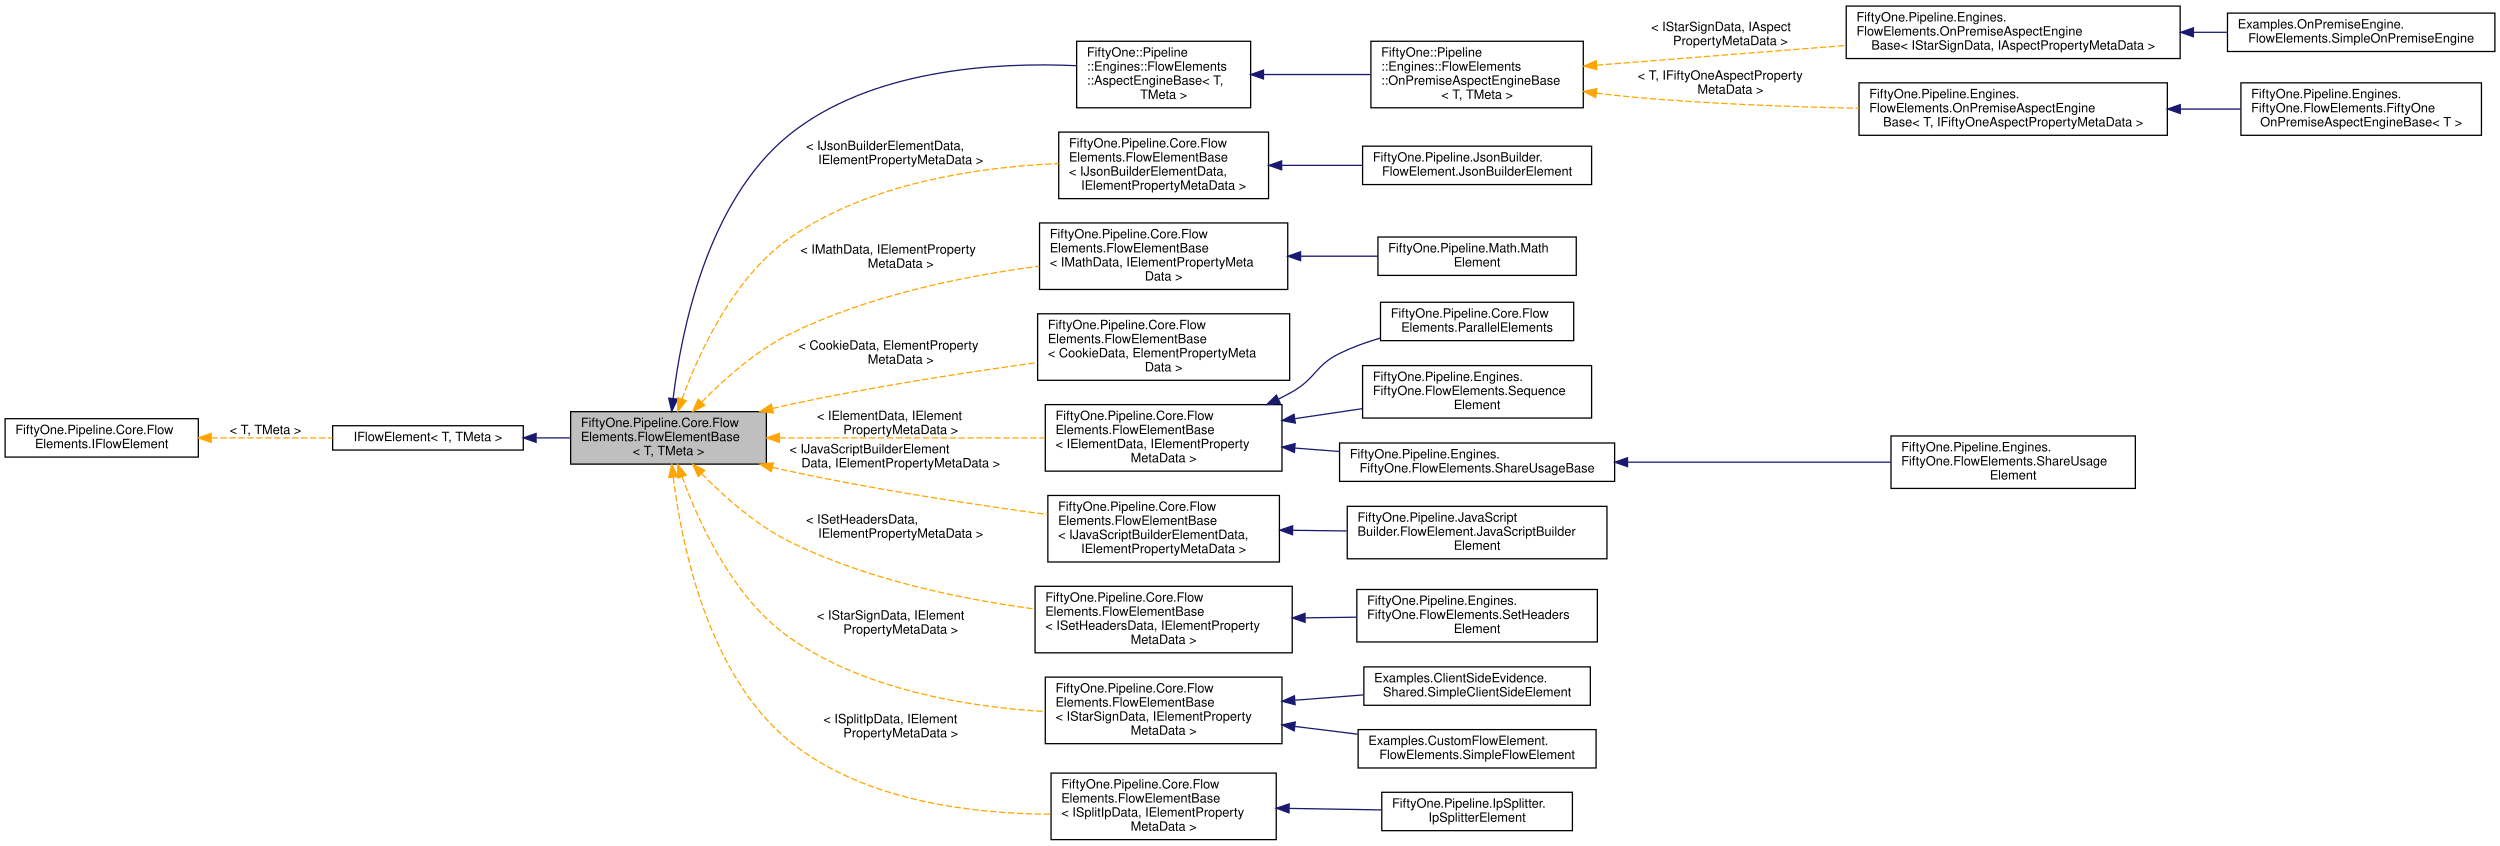
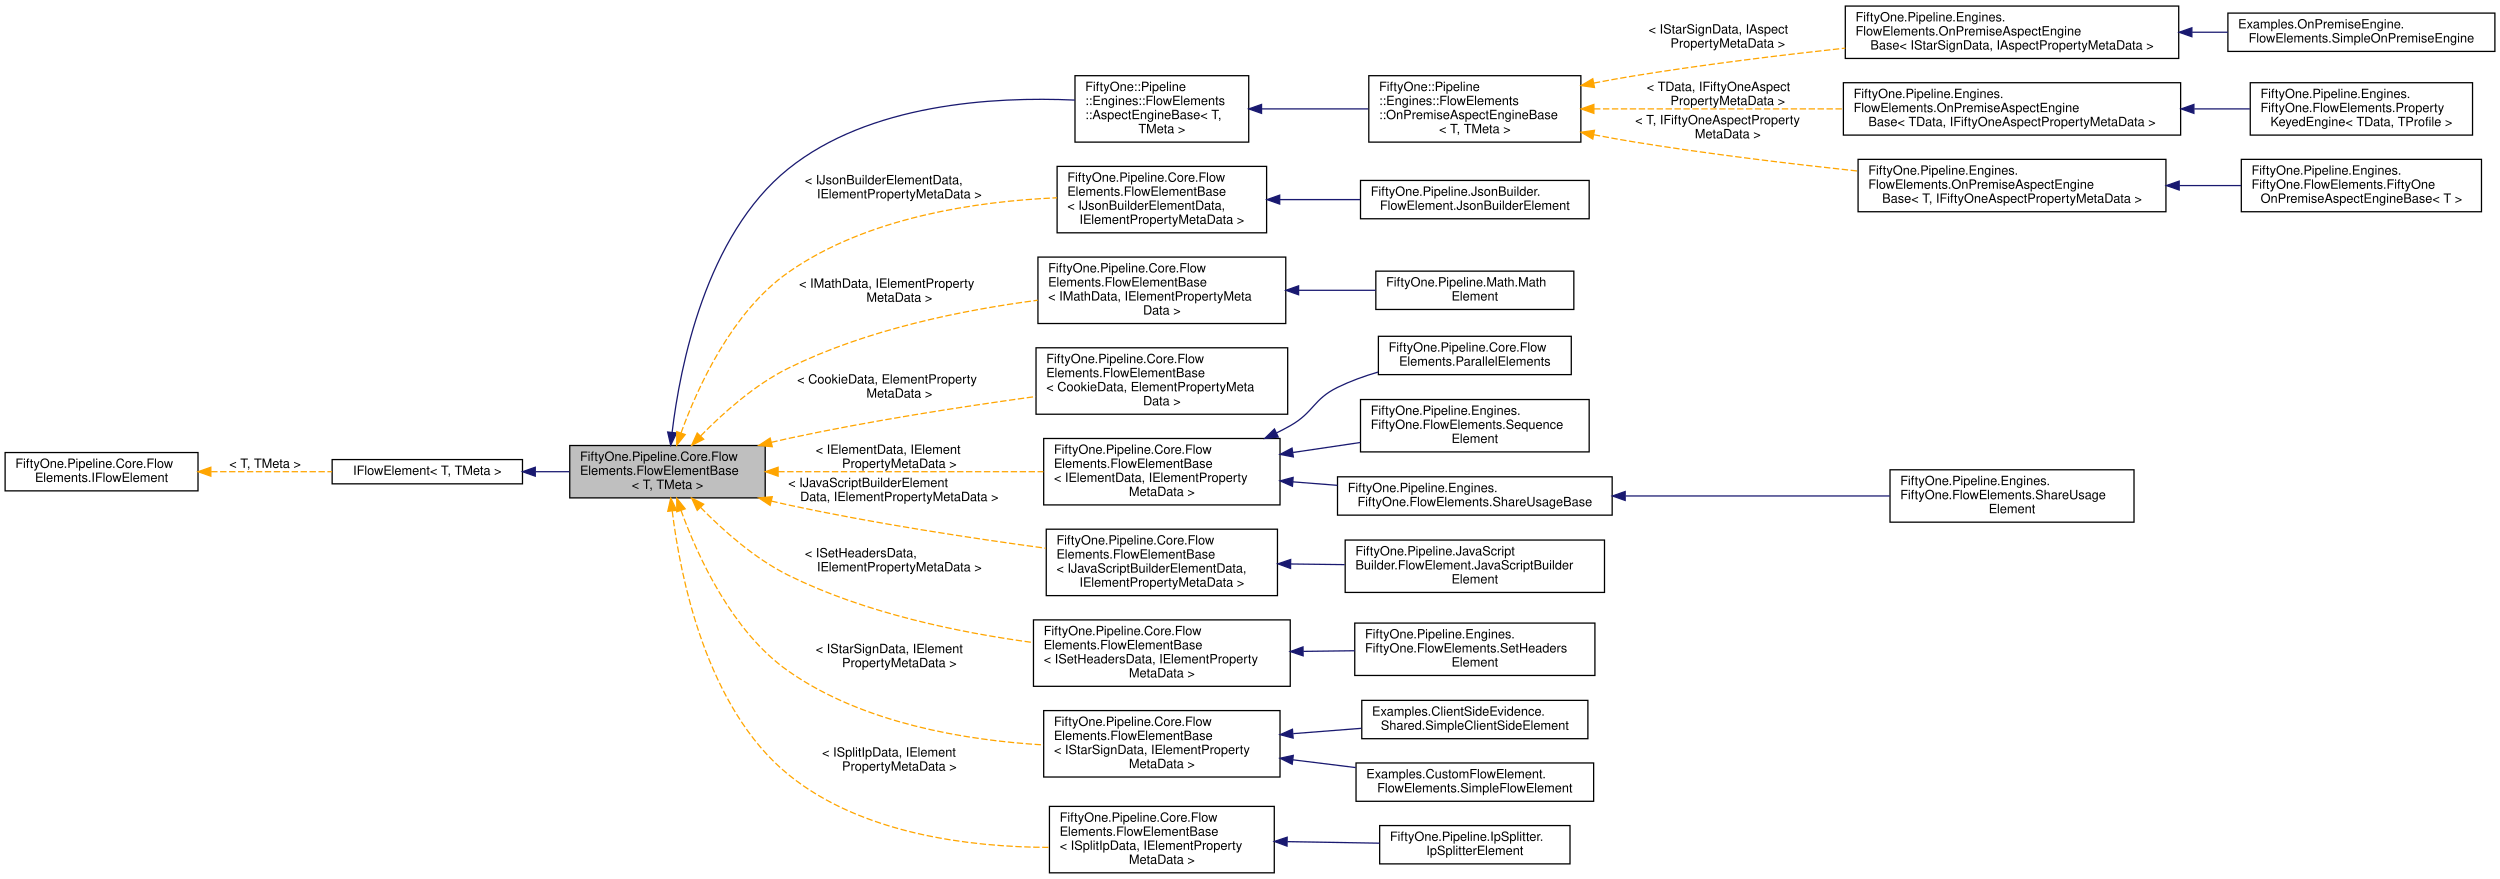
- <svg xmlns="http://www.w3.org/2000/svg" xmlns:xlink="http://www.w3.org/1999/xlink" width="1954pt" height="661pt" viewBox="0.00 0.00 1954.00 660.50">
-   <g id="graph0" class="graph" transform="scale(1 1) rotate(0) translate(4 656.5)">
+ <svg xmlns="http://www.w3.org/2000/svg" xmlns:xlink="http://www.w3.org/1999/xlink" width="1957pt" height="688pt" viewBox="0.00 0.00 1957.00 687.50">
+   <g id="graph0" class="graph" transform="scale(1 1) rotate(0) translate(4 683.5)">
    <g id="node1" class="node">
      <g id="a_node1">
        <a xlink:title="Abstract base class for Flow Elements.">
          <polygon fill="#bfbfbf" stroke="black" points="442,-294 442,-335 595,-335 595,-294 442,-294" />
          <text text-anchor="start" x="450" y="-323" font-family="Helvetica,sans-Serif" font-size="10.00">FiftyOne.Pipeline.Core.Flow</text>
          <text text-anchor="start" x="450" y="-312" font-family="Helvetica,sans-Serif" font-size="10.00">Elements.FlowElementBase</text>
          <text text-anchor="middle" x="518.5" y="-301" font-family="Helvetica,sans-Serif" font-size="10.00">&lt; T, TMeta &gt;</text>
        </a>
      </g>
    </g>
    <g id="node4" class="node">
      <g id="a_node4">
        <a xlink:href="class_fifty_one_1_1_pipeline_1_1_engines_1_1_flow_elements_1_1_aspect_engine_base.html" target="_top" xlink:title="Base class for 51Degrees aspect engines.">
          <polygon fill="none" stroke="black" points="837.5,-572.5 837.5,-624.5 973.5,-624.5 973.5,-572.5 837.5,-572.5" />
          <text text-anchor="start" x="845.5" y="-612.5" font-family="Helvetica,sans-Serif" font-size="10.00">FiftyOne::Pipeline</text>
          <text text-anchor="start" x="845.5" y="-601.5" font-family="Helvetica,sans-Serif" font-size="10.00">::Engines::FlowElements</text>
          <text text-anchor="start" x="845.5" y="-590.5" font-family="Helvetica,sans-Serif" font-size="10.00">::AspectEngineBase&lt; T,</text>
          <text text-anchor="middle" x="905.5" y="-579.5" font-family="Helvetica,sans-Serif" font-size="10.00"> TMeta &gt;</text>
        </a>
      </g>
    </g>
    <g id="edge3" class="edge">
      <path fill="none" stroke="midnightblue" d="M522.15,-345.42C528.33,-396.89 548.49,-499.6 613,-551.5 676.31,-602.43 772.96,-608.31 837.41,-605.4" />
      <polygon fill="midnightblue" stroke="midnightblue" points="525.61,-344.81 521.03,-335.25 518.65,-345.57 525.61,-344.81" />
    </g>
-     <g id="node10" class="node">
-       <g id="a_node10">
+     <g id="node12" class="node">
+       <g id="a_node12">
        <a xlink:href="class_fifty_one_1_1_pipeline_1_1_core_1_1_flow_elements_1_1_flow_element_base.html" target="_top" xlink:title=" ">
          <polygon fill="none" stroke="black" points="823.5,-501.5 823.5,-553.5 987.5,-553.5 987.5,-501.5 823.5,-501.5" />
          <text text-anchor="start" x="831.5" y="-541.5" font-family="Helvetica,sans-Serif" font-size="10.00">FiftyOne.Pipeline.Core.Flow</text>
          <text text-anchor="start" x="831.5" y="-530.5" font-family="Helvetica,sans-Serif" font-size="10.00">Elements.FlowElementBase</text>
          <text text-anchor="start" x="831.5" y="-519.5" font-family="Helvetica,sans-Serif" font-size="10.00">&lt; IJsonBuilderElementData,</text>
          <text text-anchor="middle" x="905.5" y="-508.5" font-family="Helvetica,sans-Serif" font-size="10.00"> IElementPropertyMetaData &gt;</text>
        </a>
      </g>
    </g>
-     <g id="edge9" class="edge">
+     <g id="edge11" class="edge">
      <path fill="none" stroke="orange" stroke-dasharray="5,2" d="M529.08,-344.75C542.1,-380.66 568.94,-439.58 613,-470.5 674.62,-513.75 760.77,-526.21 823.42,-528.93" />
      <polygon fill="orange" stroke="orange" points="532.37,-343.56 525.77,-335.27 525.77,-345.86 532.37,-343.56" />
      <text text-anchor="start" x="626" y="-539.5" font-family="Helvetica,sans-Serif" font-size="10.00"> &lt; IJsonBuilderElementData,</text>
      <text text-anchor="middle" x="700" y="-528.5" font-family="Helvetica,sans-Serif" font-size="10.00"> IElementPropertyMetaData &gt;</text>
    </g>
-     <g id="node12" class="node">
-       <g id="a_node12">
+     <g id="node14" class="node">
+       <g id="a_node14">
        <a xlink:href="class_fifty_one_1_1_pipeline_1_1_core_1_1_flow_elements_1_1_flow_element_base.html" target="_top" xlink:title=" ">
          <polygon fill="none" stroke="black" points="808.5,-430.5 808.5,-482.5 1002.5,-482.5 1002.5,-430.5 808.5,-430.5" />
          <text text-anchor="start" x="816.5" y="-470.5" font-family="Helvetica,sans-Serif" font-size="10.00">FiftyOne.Pipeline.Core.Flow</text>
          <text text-anchor="start" x="816.5" y="-459.5" font-family="Helvetica,sans-Serif" font-size="10.00">Elements.FlowElementBase</text>
          <text text-anchor="start" x="816.5" y="-448.5" font-family="Helvetica,sans-Serif" font-size="10.00">&lt; IMathData, IElementPropertyMeta</text>
          <text text-anchor="middle" x="905.5" y="-437.5" font-family="Helvetica,sans-Serif" font-size="10.00">Data &gt;</text>
        </a>
      </g>
    </g>
-     <g id="edge11" class="edge">
+     <g id="edge13" class="edge">
      <path fill="none" stroke="orange" stroke-dasharray="5,2" d="M544.43,-342.46C561.89,-360.32 586.73,-382.48 613,-395.5 674.04,-425.75 749.46,-441.02 808.29,-448.72" />
      <polygon fill="orange" stroke="orange" points="546.85,-339.93 537.41,-335.11 541.79,-344.76 546.85,-339.93" />
      <text text-anchor="start" x="621.5" y="-458.5" font-family="Helvetica,sans-Serif" font-size="10.00"> &lt; IMathData, IElementProperty</text>
      <text text-anchor="middle" x="700" y="-447.5" font-family="Helvetica,sans-Serif" font-size="10.00">MetaData &gt;</text>
    </g>
-     <g id="node14" class="node">
-       <g id="a_node14">
+     <g id="node16" class="node">
+       <g id="a_node16">
        <a xlink:href="class_fifty_one_1_1_pipeline_1_1_core_1_1_flow_elements_1_1_flow_element_base.html" target="_top" xlink:title=" ">
          <polygon fill="none" stroke="black" points="807,-359.5 807,-411.5 1004,-411.5 1004,-359.5 807,-359.5" />
          <text text-anchor="start" x="815" y="-399.5" font-family="Helvetica,sans-Serif" font-size="10.00">FiftyOne.Pipeline.Core.Flow</text>
          <text text-anchor="start" x="815" y="-388.5" font-family="Helvetica,sans-Serif" font-size="10.00">Elements.FlowElementBase</text>
          <text text-anchor="start" x="815" y="-377.5" font-family="Helvetica,sans-Serif" font-size="10.00">&lt; CookieData, ElementPropertyMeta</text>
          <text text-anchor="middle" x="905.5" y="-366.5" font-family="Helvetica,sans-Serif" font-size="10.00">Data &gt;</text>
        </a>
      </g>
    </g>
-     <g id="edge13" class="edge">
+     <g id="edge15" class="edge">
      <path fill="none" stroke="orange" stroke-dasharray="5,2" d="M599.78,-337.48C604.24,-338.55 608.67,-339.57 613,-340.5 677.08,-354.3 749.95,-365.55 806.81,-373.35" />
      <polygon fill="orange" stroke="orange" points="600.54,-334.06 589.99,-335.05 598.85,-340.86 600.54,-334.06" />
      <text text-anchor="start" x="620" y="-383.5" font-family="Helvetica,sans-Serif" font-size="10.00"> &lt; CookieData, ElementProperty</text>
      <text text-anchor="middle" x="700" y="-372.5" font-family="Helvetica,sans-Serif" font-size="10.00">MetaData &gt;</text>
    </g>
-     <g id="node15" class="node">
-       <g id="a_node15">
+     <g id="node17" class="node">
+       <g id="a_node17">
        <a xlink:href="class_fifty_one_1_1_pipeline_1_1_core_1_1_flow_elements_1_1_flow_element_base.html" target="_top" xlink:title=" ">
          <polygon fill="none" stroke="black" points="813,-288.5 813,-340.5 998,-340.5 998,-288.5 813,-288.5" />
          <text text-anchor="start" x="821" y="-328.5" font-family="Helvetica,sans-Serif" font-size="10.00">FiftyOne.Pipeline.Core.Flow</text>
          <text text-anchor="start" x="821" y="-317.5" font-family="Helvetica,sans-Serif" font-size="10.00">Elements.FlowElementBase</text>
          <text text-anchor="start" x="821" y="-306.5" font-family="Helvetica,sans-Serif" font-size="10.00">&lt; IElementData, IElementProperty</text>
          <text text-anchor="middle" x="905.5" y="-295.5" font-family="Helvetica,sans-Serif" font-size="10.00">MetaData &gt;</text>
        </a>
      </g>
    </g>
-     <g id="edge14" class="edge">
+     <g id="edge16" class="edge">
      <path fill="none" stroke="orange" stroke-dasharray="5,2" d="M605.19,-314.5C666.82,-314.5 749.82,-314.5 812.78,-314.5" />
      <polygon fill="orange" stroke="orange" points="605.1,-311 595.1,-314.5 605.1,-318 605.1,-311" />
      <text text-anchor="start" x="634.5" y="-328.5" font-family="Helvetica,sans-Serif" font-size="10.00"> &lt; IElementData, IElement</text>
      <text text-anchor="middle" x="700" y="-317.5" font-family="Helvetica,sans-Serif" font-size="10.00">PropertyMetaData &gt;</text>
    </g>
-     <g id="node20" class="node">
-       <g id="a_node20">
+     <g id="node22" class="node">
+       <g id="a_node22">
        <a xlink:href="class_fifty_one_1_1_pipeline_1_1_core_1_1_flow_elements_1_1_flow_element_base.html" target="_top" xlink:title=" ">
          <polygon fill="none" stroke="black" points="815,-217.5 815,-269.5 996,-269.5 996,-217.5 815,-217.5" />
          <text text-anchor="start" x="823" y="-257.5" font-family="Helvetica,sans-Serif" font-size="10.00">FiftyOne.Pipeline.Core.Flow</text>
          <text text-anchor="start" x="823" y="-246.5" font-family="Helvetica,sans-Serif" font-size="10.00">Elements.FlowElementBase</text>
          <text text-anchor="start" x="823" y="-235.5" font-family="Helvetica,sans-Serif" font-size="10.00">&lt; IJavaScriptBuilderElementData,</text>
          <text text-anchor="middle" x="905.5" y="-224.5" font-family="Helvetica,sans-Serif" font-size="10.00"> IElementPropertyMetaData &gt;</text>
        </a>
      </g>
    </g>
-     <g id="edge19" class="edge">
+     <g id="edge21" class="edge">
      <path fill="none" stroke="orange" stroke-dasharray="5,2" d="M599.78,-291.52C604.24,-290.45 608.67,-289.43 613,-288.5 680.08,-274.05 756.8,-262.4 814.69,-254.57" />
      <polygon fill="orange" stroke="orange" points="598.85,-288.14 589.99,-293.95 600.54,-294.94 598.85,-288.14" />
      <text text-anchor="start" x="613" y="-302.5" font-family="Helvetica,sans-Serif" font-size="10.00"> &lt; IJavaScriptBuilderElement</text>
      <text text-anchor="middle" x="700" y="-291.5" font-family="Helvetica,sans-Serif" font-size="10.00">Data, IElementPropertyMetaData &gt;</text>
    </g>
-     <g id="node22" class="node">
-       <g id="a_node22">
+     <g id="node24" class="node">
+       <g id="a_node24">
        <a xlink:href="class_fifty_one_1_1_pipeline_1_1_core_1_1_flow_elements_1_1_flow_element_base.html" target="_top" xlink:title=" ">
          <polygon fill="none" stroke="black" points="805,-146.5 805,-198.5 1006,-198.5 1006,-146.5 805,-146.5" />
          <text text-anchor="start" x="813" y="-186.5" font-family="Helvetica,sans-Serif" font-size="10.00">FiftyOne.Pipeline.Core.Flow</text>
          <text text-anchor="start" x="813" y="-175.5" font-family="Helvetica,sans-Serif" font-size="10.00">Elements.FlowElementBase</text>
          <text text-anchor="start" x="813" y="-164.5" font-family="Helvetica,sans-Serif" font-size="10.00">&lt; ISetHeadersData, IElementProperty</text>
          <text text-anchor="middle" x="905.5" y="-153.5" font-family="Helvetica,sans-Serif" font-size="10.00">MetaData &gt;</text>
        </a>
      </g>
    </g>
-     <g id="edge21" class="edge">
+     <g id="edge23" class="edge">
      <path fill="none" stroke="orange" stroke-dasharray="5,2" d="M544.43,-286.54C561.89,-268.68 586.73,-246.52 613,-233.5 672.88,-203.83 746.6,-188.57 804.92,-180.73" />
      <polygon fill="orange" stroke="orange" points="541.79,-284.24 537.41,-293.89 546.85,-289.07 541.79,-284.24" />
      <text text-anchor="start" x="626" y="-247.5" font-family="Helvetica,sans-Serif" font-size="10.00"> &lt; ISetHeadersData,</text>
      <text text-anchor="middle" x="700" y="-236.5" font-family="Helvetica,sans-Serif" font-size="10.00"> IElementPropertyMetaData &gt;</text>
    </g>
-     <g id="node24" class="node">
-       <g id="a_node24">
+     <g id="node26" class="node">
+       <g id="a_node26">
        <a xlink:href="class_fifty_one_1_1_pipeline_1_1_core_1_1_flow_elements_1_1_flow_element_base.html" target="_top" xlink:title=" ">
          <polygon fill="none" stroke="black" points="813,-75.5 813,-127.5 998,-127.5 998,-75.5 813,-75.5" />
          <text text-anchor="start" x="821" y="-115.5" font-family="Helvetica,sans-Serif" font-size="10.00">FiftyOne.Pipeline.Core.Flow</text>
          <text text-anchor="start" x="821" y="-104.5" font-family="Helvetica,sans-Serif" font-size="10.00">Elements.FlowElementBase</text>
          <text text-anchor="start" x="821" y="-93.5" font-family="Helvetica,sans-Serif" font-size="10.00">&lt; IStarSignData, IElementProperty</text>
          <text text-anchor="middle" x="905.5" y="-82.5" font-family="Helvetica,sans-Serif" font-size="10.00">MetaData &gt;</text>
        </a>
      </g>
    </g>
-     <g id="edge23" class="edge">
+     <g id="edge25" class="edge">
      <path fill="none" stroke="orange" stroke-dasharray="5,2" d="M529.08,-284.25C542.1,-248.34 568.94,-189.42 613,-158.5 671.25,-117.62 751.4,-104.25 812.92,-100.61" />
      <polygon fill="orange" stroke="orange" points="525.77,-283.14 525.77,-293.73 532.37,-285.44 525.77,-283.14" />
      <text text-anchor="start" x="634.5" y="-172.5" font-family="Helvetica,sans-Serif" font-size="10.00"> &lt; IStarSignData, IElement</text>
      <text text-anchor="middle" x="700" y="-161.5" font-family="Helvetica,sans-Serif" font-size="10.00">PropertyMetaData &gt;</text>
    </g>
-     <g id="node27" class="node">
-       <g id="a_node27">
+     <g id="node29" class="node">
+       <g id="a_node29">
        <a xlink:href="class_fifty_one_1_1_pipeline_1_1_core_1_1_flow_elements_1_1_flow_element_base.html" target="_top" xlink:title=" ">
          <polygon fill="none" stroke="black" points="817.5,-0.5 817.5,-52.5 993.5,-52.5 993.5,-0.5 817.5,-0.5" />
          <text text-anchor="start" x="825.5" y="-40.5" font-family="Helvetica,sans-Serif" font-size="10.00">FiftyOne.Pipeline.Core.Flow</text>
          <text text-anchor="start" x="825.5" y="-29.5" font-family="Helvetica,sans-Serif" font-size="10.00">Elements.FlowElementBase</text>
          <text text-anchor="start" x="825.5" y="-18.5" font-family="Helvetica,sans-Serif" font-size="10.00">&lt; ISplitIpData, IElementProperty</text>
          <text text-anchor="middle" x="905.5" y="-7.5" font-family="Helvetica,sans-Serif" font-size="10.00">MetaData &gt;</text>
        </a>
      </g>
    </g>
-     <g id="edge26" class="edge">
+     <g id="edge28" class="edge">
      <path fill="none" stroke="orange" stroke-dasharray="5,2" d="M522.23,-283.67C528.51,-232.34 548.83,-129.83 613,-77.5 669.84,-31.15 753.93,-20.63 817.2,-20.4" />
      <polygon fill="orange" stroke="orange" points="518.73,-283.49 521.09,-293.82 525.68,-284.27 518.73,-283.49" />
      <text text-anchor="start" x="639.5" y="-91.5" font-family="Helvetica,sans-Serif" font-size="10.00"> &lt; ISplitIpData, IElement</text>
      <text text-anchor="middle" x="700" y="-80.5" font-family="Helvetica,sans-Serif" font-size="10.00">PropertyMetaData &gt;</text>
    </g>
    <g id="node2" class="node">
      <g id="a_node2">
        <a xlink:href="interface_fifty_one_1_1_pipeline_1_1_core_1_1_flow_elements_1_1_i_flow_element.html" target="_top" xlink:title=" ">
          <polygon fill="none" stroke="black" points="256,-305 256,-324 405,-324 405,-305 256,-305" />
          <text text-anchor="middle" x="330.5" y="-312" font-family="Helvetica,sans-Serif" font-size="10.00">IFlowElement&lt; T, TMeta &gt;</text>
        </a>
      </g>
    </g>
    <g id="edge1" class="edge">
      <path fill="none" stroke="midnightblue" d="M415.3,-314.5C424.12,-314.5 433.05,-314.5 441.78,-314.5" />
      <polygon fill="midnightblue" stroke="midnightblue" points="415.01,-311 405.01,-314.5 415.01,-318 415.01,-311" />
    </g>
    <g id="node3" class="node">
      <g id="a_node3">
        <a xlink:href="interface_fifty_one_1_1_pipeline_1_1_core_1_1_flow_elements_1_1_i_flow_element.html" target="_top" xlink:title="IFlowElement is the basic building block of a pipeline.">
          <polygon fill="none" stroke="black" points="0,-299.5 0,-329.5 151,-329.5 151,-299.5 0,-299.5" />
          <text text-anchor="start" x="8" y="-317.5" font-family="Helvetica,sans-Serif" font-size="10.00">FiftyOne.Pipeline.Core.Flow</text>
          <text text-anchor="middle" x="75.5" y="-306.5" font-family="Helvetica,sans-Serif" font-size="10.00">Elements.IFlowElement</text>
        </a>
      </g>
    </g>
    <g id="edge2" class="edge">
      <path fill="none" stroke="orange" stroke-dasharray="5,2" d="M161.29,-314.5C191.95,-314.5 226.3,-314.5 255.93,-314.5" />
      <polygon fill="orange" stroke="orange" points="161.04,-311 151.04,-314.5 161.04,-318 161.04,-311" />
      <text text-anchor="middle" x="203.5" y="-317.5" font-family="Helvetica,sans-Serif" font-size="10.00"> &lt; T, TMeta &gt;</text>
    </g>
    <g id="node5" class="node">
      <g id="a_node5">
        <a xlink:href="class_fifty_one_1_1_pipeline_1_1_engines_1_1_flow_elements_1_1_on_premise_aspect_engine_base.html" target="_top" xlink:title="Base class for 51Degrees on-premise aspect engines.">
          <polygon fill="none" stroke="black" points="1067.5,-572.5 1067.5,-624.5 1233.5,-624.5 1233.5,-572.5 1067.5,-572.5" />
          <text text-anchor="start" x="1075.5" y="-612.5" font-family="Helvetica,sans-Serif" font-size="10.00">FiftyOne::Pipeline</text>
          <text text-anchor="start" x="1075.5" y="-601.5" font-family="Helvetica,sans-Serif" font-size="10.00">::Engines::FlowElements</text>
          <text text-anchor="start" x="1075.5" y="-590.5" font-family="Helvetica,sans-Serif" font-size="10.00">::OnPremiseAspectEngineBase</text>
          <text text-anchor="middle" x="1150.5" y="-579.5" font-family="Helvetica,sans-Serif" font-size="10.00">&lt; T, TMeta &gt;</text>
        </a>
      </g>
    </g>
    <g id="edge4" class="edge">
      <path fill="none" stroke="midnightblue" d="M983.57,-598.5C1010.17,-598.5 1040.07,-598.5 1067.09,-598.5" />
      <polygon fill="midnightblue" stroke="midnightblue" points="983.54,-595 973.54,-598.5 983.54,-602 983.54,-595" />
    </g>
    <g id="node6" class="node">
      <g id="a_node6">
        <a xlink:href="class_fifty_one_1_1_pipeline_1_1_engines_1_1_flow_elements_1_1_on_premise_aspect_engine_base.html" target="_top" xlink:title=" ">
-           <polygon fill="none" stroke="black" points="1439,-611 1439,-652 1700,-652 1700,-611 1439,-611" />
-           <text text-anchor="start" x="1447" y="-640" font-family="Helvetica,sans-Serif" font-size="10.00">FiftyOne.Pipeline.Engines.</text>
-           <text text-anchor="start" x="1447" y="-629" font-family="Helvetica,sans-Serif" font-size="10.00">FlowElements.OnPremiseAspectEngine</text>
-           <text text-anchor="middle" x="1569.5" y="-618" font-family="Helvetica,sans-Serif" font-size="10.00">Base&lt; IStarSignData, IAspectPropertyMetaData &gt;</text>
+           <polygon fill="none" stroke="black" points="1440.5,-638 1440.5,-679 1701.5,-679 1701.5,-638 1440.5,-638" />
+           <text text-anchor="start" x="1448.5" y="-667" font-family="Helvetica,sans-Serif" font-size="10.00">FiftyOne.Pipeline.Engines.</text>
+           <text text-anchor="start" x="1448.5" y="-656" font-family="Helvetica,sans-Serif" font-size="10.00">FlowElements.OnPremiseAspectEngine</text>
+           <text text-anchor="middle" x="1571" y="-645" font-family="Helvetica,sans-Serif" font-size="10.00">Base&lt; IStarSignData, IAspectPropertyMetaData &gt;</text>
        </a>
      </g>
    </g>
    <g id="edge5" class="edge">
-       <path fill="none" stroke="orange" stroke-dasharray="5,2" d="M1244,-605.82C1301.24,-610.35 1375.59,-616.23 1438.68,-621.23" />
-       <polygon fill="orange" stroke="orange" points="1244.13,-602.32 1233.89,-605.02 1243.58,-609.3 1244.13,-602.32" />
-       <text text-anchor="start" x="1286.5" y="-632.5" font-family="Helvetica,sans-Serif" font-size="10.00"> &lt; IStarSignData, IAspect</text>
-       <text text-anchor="middle" x="1348.5" y="-621.5" font-family="Helvetica,sans-Serif" font-size="10.00">PropertyMetaData &gt;</text>
+       <path fill="none" stroke="orange" stroke-dasharray="5,2" d="M1243.63,-618.72C1254.51,-620.81 1265.49,-622.8 1276,-624.5 1329.64,-633.18 1389.13,-640.5 1440.49,-646.09" />
+       <polygon fill="orange" stroke="orange" points="1244.16,-615.25 1233.68,-616.76 1242.81,-622.12 1244.16,-615.25" />
+       <text text-anchor="start" x="1286.5" y="-657.5" font-family="Helvetica,sans-Serif" font-size="10.00"> &lt; IStarSignData, IAspect</text>
+       <text text-anchor="middle" x="1348.5" y="-646.5" font-family="Helvetica,sans-Serif" font-size="10.00">PropertyMetaData &gt;</text>
    </g>
    <g id="node8" class="node">
      <g id="a_node8">
        <a xlink:href="class_fifty_one_1_1_pipeline_1_1_engines_1_1_flow_elements_1_1_on_premise_aspect_engine_base.html" target="_top" xlink:title=" ">
-           <polygon fill="none" stroke="black" points="1449,-551 1449,-592 1690,-592 1690,-551 1449,-551" />
-           <text text-anchor="start" x="1457" y="-580" font-family="Helvetica,sans-Serif" font-size="10.00">FiftyOne.Pipeline.Engines.</text>
-           <text text-anchor="start" x="1457" y="-569" font-family="Helvetica,sans-Serif" font-size="10.00">FlowElements.OnPremiseAspectEngine</text>
-           <text text-anchor="middle" x="1569.5" y="-558" font-family="Helvetica,sans-Serif" font-size="10.00">Base&lt; T, IFiftyOneAspectPropertyMetaData &gt;</text>
+           <polygon fill="none" stroke="black" points="1439,-578 1439,-619 1703,-619 1703,-578 1439,-578" />
+           <text text-anchor="start" x="1447" y="-607" font-family="Helvetica,sans-Serif" font-size="10.00">FiftyOne.Pipeline.Engines.</text>
+           <text text-anchor="start" x="1447" y="-596" font-family="Helvetica,sans-Serif" font-size="10.00">FlowElements.OnPremiseAspectEngine</text>
+           <text text-anchor="middle" x="1571" y="-585" font-family="Helvetica,sans-Serif" font-size="10.00">Base&lt; TData, IFiftyOneAspectPropertyMetaData &gt;</text>
        </a>
      </g>
    </g>
    <g id="edge7" class="edge">
-       <path fill="none" stroke="orange" stroke-dasharray="5,2" d="M1243.67,-583.99C1254.55,-582.63 1265.51,-581.42 1276,-580.5 1332.69,-575.55 1395.76,-573.2 1448.78,-572.14" />
-       <polygon fill="orange" stroke="orange" points="1243.19,-580.52 1233.72,-585.28 1244.09,-587.46 1243.19,-580.52" />
-       <text text-anchor="start" x="1276" y="-594.5" font-family="Helvetica,sans-Serif" font-size="10.00"> &lt; T, IFiftyOneAspectProperty</text>
-       <text text-anchor="middle" x="1348.5" y="-583.5" font-family="Helvetica,sans-Serif" font-size="10.00">MetaData &gt;</text>
+       <path fill="none" stroke="orange" stroke-dasharray="5,2" d="M1243.79,-598.5C1300.97,-598.5 1375.32,-598.5 1438.59,-598.5" />
+       <polygon fill="orange" stroke="orange" points="1243.68,-595 1233.68,-598.5 1243.68,-602 1243.68,-595" />
+       <text text-anchor="start" x="1285" y="-612.5" font-family="Helvetica,sans-Serif" font-size="10.00"> &lt; TData, IFiftyOneAspect</text>
+       <text text-anchor="middle" x="1348.5" y="-601.5" font-family="Helvetica,sans-Serif" font-size="10.00">PropertyMetaData &gt;</text>
+     </g>
+     <g id="node10" class="node">
+       <g id="a_node10">
+         <a xlink:href="class_fifty_one_1_1_pipeline_1_1_engines_1_1_flow_elements_1_1_on_premise_aspect_engine_base.html" target="_top" xlink:title=" ">
+           <polygon fill="none" stroke="black" points="1450.5,-518 1450.5,-559 1691.5,-559 1691.5,-518 1450.5,-518" />
+           <text text-anchor="start" x="1458.5" y="-547" font-family="Helvetica,sans-Serif" font-size="10.00">FiftyOne.Pipeline.Engines.</text>
+           <text text-anchor="start" x="1458.5" y="-536" font-family="Helvetica,sans-Serif" font-size="10.00">FlowElements.OnPremiseAspectEngine</text>
+           <text text-anchor="middle" x="1571" y="-525" font-family="Helvetica,sans-Serif" font-size="10.00">Base&lt; T, IFiftyOneAspectPropertyMetaData &gt;</text>
+         </a>
+       </g>
+     </g>
+     <g id="edge9" class="edge">
+       <path fill="none" stroke="orange" stroke-dasharray="5,2" d="M1243.63,-578.28C1254.51,-576.19 1265.49,-574.2 1276,-572.5 1333.06,-563.26 1396.75,-555.58 1450.22,-549.86" />
+       <polygon fill="orange" stroke="orange" points="1242.81,-574.88 1233.68,-580.24 1244.16,-581.75 1242.81,-574.88" />
+       <text text-anchor="start" x="1276" y="-586.5" font-family="Helvetica,sans-Serif" font-size="10.00"> &lt; T, IFiftyOneAspectProperty</text>
+       <text text-anchor="middle" x="1348.5" y="-575.5" font-family="Helvetica,sans-Serif" font-size="10.00">MetaData &gt;</text>
    </g>
    <g id="node7" class="node">
      <g id="a_node7">
        <a xlink:href="class_examples_1_1_on_premise_engine_1_1_flow_elements_1_1_simple_on_premise_engine.html" target="_top" xlink:title="[class] [constructor]">
-           <polygon fill="none" stroke="black" points="1737,-616.5 1737,-646.5 1946,-646.5 1946,-616.5 1737,-616.5" />
-           <text text-anchor="start" x="1745" y="-634.5" font-family="Helvetica,sans-Serif" font-size="10.00">Examples.OnPremiseEngine.</text>
-           <text text-anchor="middle" x="1841.5" y="-623.5" font-family="Helvetica,sans-Serif" font-size="10.00">FlowElements.SimpleOnPremiseEngine</text>
+           <polygon fill="none" stroke="black" points="1740,-643.5 1740,-673.5 1949,-673.5 1949,-643.5 1740,-643.5" />
+           <text text-anchor="start" x="1748" y="-661.5" font-family="Helvetica,sans-Serif" font-size="10.00">Examples.OnPremiseEngine.</text>
+           <text text-anchor="middle" x="1844.5" y="-650.5" font-family="Helvetica,sans-Serif" font-size="10.00">FlowElements.SimpleOnPremiseEngine</text>
        </a>
      </g>
    </g>
    <g id="edge6" class="edge">
-       <path fill="none" stroke="midnightblue" d="M1710.62,-631.5C1719.36,-631.5 1728.07,-631.5 1736.61,-631.5" />
-       <polygon fill="midnightblue" stroke="midnightblue" points="1710.36,-628 1700.36,-631.5 1710.36,-635 1710.36,-628" />
+       <path fill="none" stroke="midnightblue" d="M1712,-658.5C1721.42,-658.5 1730.81,-658.5 1739.99,-658.5" />
+       <polygon fill="midnightblue" stroke="midnightblue" points="1711.79,-655 1701.79,-658.5 1711.79,-662 1711.79,-655" />
    </g>
    <g id="node9" class="node">
      <g id="a_node9">
-         <a xlink:href="class_fifty_one_1_1_pipeline_1_1_engines_1_1_fifty_one_1_1_flow_elements_1_1_fifty_one_on_premise_aspect_engine_base.html" target="_top" xlink:title="51Degrees specific Engine base class.">
-           <polygon fill="none" stroke="black" points="1747.5,-551 1747.5,-592 1935.5,-592 1935.5,-551 1747.5,-551" />
-           <text text-anchor="start" x="1755.5" y="-580" font-family="Helvetica,sans-Serif" font-size="10.00">FiftyOne.Pipeline.Engines.</text>
-           <text text-anchor="start" x="1755.5" y="-569" font-family="Helvetica,sans-Serif" font-size="10.00">FiftyOne.FlowElements.FiftyOne</text>
-           <text text-anchor="middle" x="1841.5" y="-558" font-family="Helvetica,sans-Serif" font-size="10.00">OnPremiseAspectEngineBase&lt; T &gt;</text>
+         <a xlink:href="class_fifty_one_1_1_pipeline_1_1_engines_1_1_fifty_one_1_1_flow_elements_1_1_property_keyed_engine.html" target="_top" xlink:title="Base class for engines that use an index of property values to profile ids to populate one or more pr...">
+           <polygon fill="none" stroke="black" points="1757.5,-578 1757.5,-619 1931.5,-619 1931.5,-578 1757.5,-578" />
+           <text text-anchor="start" x="1765.5" y="-607" font-family="Helvetica,sans-Serif" font-size="10.00">FiftyOne.Pipeline.Engines.</text>
+           <text text-anchor="start" x="1765.5" y="-596" font-family="Helvetica,sans-Serif" font-size="10.00">FiftyOne.FlowElements.Property</text>
+           <text text-anchor="middle" x="1844.5" y="-585" font-family="Helvetica,sans-Serif" font-size="10.00">KeyedEngine&lt; TData, TProfile &gt;</text>
        </a>
      </g>
    </g>
    <g id="edge8" class="edge">
-       <path fill="none" stroke="midnightblue" d="M1700.48,-571.5C1716.3,-571.5 1732.21,-571.5 1747.34,-571.5" />
-       <polygon fill="midnightblue" stroke="midnightblue" points="1700.11,-568 1690.11,-571.5 1700.1,-575 1700.11,-568" />
+       <path fill="none" stroke="midnightblue" d="M1713.66,-598.5C1728.5,-598.5 1743.24,-598.5 1757.19,-598.5" />
+       <polygon fill="midnightblue" stroke="midnightblue" points="1713.38,-595 1703.38,-598.5 1713.38,-602 1713.38,-595" />
    </g>
    <g id="node11" class="node">
      <g id="a_node11">
+         <a xlink:href="class_fifty_one_1_1_pipeline_1_1_engines_1_1_fifty_one_1_1_flow_elements_1_1_fifty_one_on_premise_aspect_engine_base.html" target="_top" xlink:title="51Degrees specific Engine base class.">
+           <polygon fill="none" stroke="black" points="1750.5,-518 1750.5,-559 1938.5,-559 1938.5,-518 1750.5,-518" />
+           <text text-anchor="start" x="1758.5" y="-547" font-family="Helvetica,sans-Serif" font-size="10.00">FiftyOne.Pipeline.Engines.</text>
+           <text text-anchor="start" x="1758.5" y="-536" font-family="Helvetica,sans-Serif" font-size="10.00">FiftyOne.FlowElements.FiftyOne</text>
+           <text text-anchor="middle" x="1844.5" y="-525" font-family="Helvetica,sans-Serif" font-size="10.00">OnPremiseAspectEngineBase&lt; T &gt;</text>
+         </a>
+       </g>
+     </g>
+     <g id="edge10" class="edge">
+       <path fill="none" stroke="midnightblue" d="M1702.01,-538.5C1718.33,-538.5 1734.77,-538.5 1750.36,-538.5" />
+       <polygon fill="midnightblue" stroke="midnightblue" points="1701.87,-535 1691.87,-538.5 1701.87,-542 1701.87,-535" />
+     </g>
+     <g id="node13" class="node">
+       <g id="a_node13">
        <a xlink:href="class_fifty_one_1_1_pipeline_1_1_json_builder_1_1_flow_element_1_1_json_builder_element.html" target="_top" xlink:title="The JsonBuilderElement takes accessible properties and adds the property key:values to the Json objec...">
          <polygon fill="none" stroke="black" points="1061,-512.5 1061,-542.5 1240,-542.5 1240,-512.5 1061,-512.5" />
          <text text-anchor="start" x="1069" y="-530.5" font-family="Helvetica,sans-Serif" font-size="10.00">FiftyOne.Pipeline.JsonBuilder.</text>
          <text text-anchor="middle" x="1150.5" y="-519.5" font-family="Helvetica,sans-Serif" font-size="10.00">FlowElement.JsonBuilderElement</text>
        </a>
      </g>
    </g>
-     <g id="edge10" class="edge">
+     <g id="edge12" class="edge">
      <path fill="none" stroke="midnightblue" d="M997.77,-527.5C1018.4,-527.5 1040.28,-527.5 1060.8,-527.5" />
      <polygon fill="midnightblue" stroke="midnightblue" points="997.75,-524 987.75,-527.5 997.75,-531 997.75,-524" />
    </g>
-     <g id="node13" class="node">
-       <g id="a_node13">
+     <g id="node15" class="node">
+       <g id="a_node15">
        <a xlink:href="class_fifty_one_1_1_pipeline_1_1_math_1_1_math_element.html" target="_top" xlink:title=" ">
          <polygon fill="none" stroke="black" points="1073,-441.5 1073,-471.5 1228,-471.5 1228,-441.5 1073,-441.5" />
          <text text-anchor="start" x="1081" y="-459.5" font-family="Helvetica,sans-Serif" font-size="10.00">FiftyOne.Pipeline.Math.Math</text>
          <text text-anchor="middle" x="1150.5" y="-448.5" font-family="Helvetica,sans-Serif" font-size="10.00">Element</text>
        </a>
      </g>
    </g>
-     <g id="edge12" class="edge">
+     <g id="edge14" class="edge">
      <path fill="none" stroke="midnightblue" d="M1012.74,-456.5C1032.97,-456.5 1053.78,-456.5 1072.86,-456.5" />
      <polygon fill="midnightblue" stroke="midnightblue" points="1012.54,-453 1002.54,-456.5 1012.54,-460 1012.54,-453" />
    </g>
-     <g id="node16" class="node">
-       <g id="a_node16">
+     <g id="node18" class="node">
+       <g id="a_node18">
        <a xlink:href="class_fifty_one_1_1_pipeline_1_1_core_1_1_flow_elements_1_1_parallel_elements.html" target="_top" xlink:title="ParallelElements executes it's child IFlowElement objects in parallel.">
          <polygon fill="none" stroke="black" points="1075,-390.5 1075,-420.5 1226,-420.5 1226,-390.5 1075,-390.5" />
          <text text-anchor="start" x="1083" y="-408.5" font-family="Helvetica,sans-Serif" font-size="10.00">FiftyOne.Pipeline.Core.Flow</text>
          <text text-anchor="middle" x="1150.5" y="-397.5" font-family="Helvetica,sans-Serif" font-size="10.00">Elements.ParallelElements</text>
        </a>
      </g>
    </g>
-     <g id="edge15" class="edge">
+     <g id="edge17" class="edge">
      <path fill="none" stroke="midnightblue" d="M995.3,-344.87C998.96,-346.67 1002.54,-348.55 1006,-350.5 1024.43,-360.91 1023.99,-371.18 1043,-380.5 1052.98,-385.39 1063.95,-389.35 1074.95,-392.55" />
      <polygon fill="midnightblue" stroke="midnightblue" points="996.61,-341.61 986.07,-340.54 993.64,-347.95 996.61,-341.61" />
    </g>
-     <g id="node17" class="node">
-       <g id="a_node17">
+     <g id="node19" class="node">
+       <g id="a_node19">
        <a xlink:href="class_fifty_one_1_1_pipeline_1_1_engines_1_1_fifty_one_1_1_flow_elements_1_1_sequence_element.html" target="_top" xlink:title="Sequence element establishes session and sequence evidence in the pipeline.">
          <polygon fill="none" stroke="black" points="1061,-330 1061,-371 1240,-371 1240,-330 1061,-330" />
          <text text-anchor="start" x="1069" y="-359" font-family="Helvetica,sans-Serif" font-size="10.00">FiftyOne.Pipeline.Engines.</text>
          <text text-anchor="start" x="1069" y="-348" font-family="Helvetica,sans-Serif" font-size="10.00">FiftyOne.FlowElements.Sequence</text>
          <text text-anchor="middle" x="1150.5" y="-337" font-family="Helvetica,sans-Serif" font-size="10.00">Element</text>
        </a>
      </g>
    </g>
-     <g id="edge16" class="edge">
+     <g id="edge18" class="edge">
      <path fill="none" stroke="midnightblue" d="M1008.24,-329.57C1025.73,-332.16 1043.77,-334.84 1060.88,-337.37" />
      <polygon fill="midnightblue" stroke="midnightblue" points="1008.43,-326.06 998.02,-328.06 1007.4,-332.99 1008.43,-326.06" />
    </g>
-     <g id="node18" class="node">
-       <g id="a_node18">
+     <g id="node20" class="node">
+       <g id="a_node20">
        <a xlink:href="class_fifty_one_1_1_pipeline_1_1_engines_1_1_fifty_one_1_1_flow_elements_1_1_share_usage_base.html" target="_top" xlink:title="Abstract base class for ShareUsage elements.">
          <polygon fill="none" stroke="black" points="1043,-280.5 1043,-310.5 1258,-310.5 1258,-280.5 1043,-280.5" />
          <text text-anchor="start" x="1051" y="-298.5" font-family="Helvetica,sans-Serif" font-size="10.00">FiftyOne.Pipeline.Engines.</text>
          <text text-anchor="middle" x="1150.5" y="-287.5" font-family="Helvetica,sans-Serif" font-size="10.00">FiftyOne.FlowElements.ShareUsageBase</text>
        </a>
      </g>
    </g>
-     <g id="edge17" class="edge">
+     <g id="edge19" class="edge">
      <path fill="none" stroke="midnightblue" d="M1008.07,-306.56C1019.6,-305.66 1031.37,-304.74 1042.95,-303.83" />
      <polygon fill="midnightblue" stroke="midnightblue" points="1007.72,-303.08 998.02,-307.34 1008.26,-310.05 1007.72,-303.08" />
    </g>
-     <g id="node19" class="node">
-       <g id="a_node19">
-         <a xlink:href="class_fifty_one_1_1_pipeline_1_1_engines_1_1_fifty_one_1_1_flow_elements_1_1_share_usage_element.html" target="_top" xlink:title="Flow element that sends usage data to 51Degrees for analysis.">
-           <polygon fill="none" stroke="black" points="1474,-275 1474,-316 1665,-316 1665,-275 1474,-275" />
-           <text text-anchor="start" x="1482" y="-304" font-family="Helvetica,sans-Serif" font-size="10.00">FiftyOne.Pipeline.Engines.</text>
-           <text text-anchor="start" x="1482" y="-293" font-family="Helvetica,sans-Serif" font-size="10.00">FiftyOne.FlowElements.ShareUsage</text>
-           <text text-anchor="middle" x="1569.5" y="-282" font-family="Helvetica,sans-Serif" font-size="10.00">Element</text>
-         </a>
-       </g>
-     </g>
-     <g id="edge18" class="edge">
-       <path fill="none" stroke="midnightblue" d="M1268.36,-295.5C1333.26,-295.5 1412.94,-295.5 1473.89,-295.5" />
-       <polygon fill="midnightblue" stroke="midnightblue" points="1268.08,-292 1258.08,-295.5 1268.08,-299 1268.08,-292" />
-     </g>
    <g id="node21" class="node">
      <g id="a_node21">
+         <a xlink:href="class_fifty_one_1_1_pipeline_1_1_engines_1_1_fifty_one_1_1_flow_elements_1_1_share_usage_element.html" target="_top" xlink:title="Flow element that sends usage data to 51Degrees for analysis.">
+           <polygon fill="none" stroke="black" points="1475.5,-275 1475.5,-316 1666.5,-316 1666.5,-275 1475.5,-275" />
+           <text text-anchor="start" x="1483.5" y="-304" font-family="Helvetica,sans-Serif" font-size="10.00">FiftyOne.Pipeline.Engines.</text>
+           <text text-anchor="start" x="1483.5" y="-293" font-family="Helvetica,sans-Serif" font-size="10.00">FiftyOne.FlowElements.ShareUsage</text>
+           <text text-anchor="middle" x="1571" y="-282" font-family="Helvetica,sans-Serif" font-size="10.00">Element</text>
+         </a>
+       </g>
+     </g>
+     <g id="edge20" class="edge">
+       <path fill="none" stroke="midnightblue" d="M1268.53,-295.5C1333.79,-295.5 1414,-295.5 1475.28,-295.5" />
+       <polygon fill="midnightblue" stroke="midnightblue" points="1268.19,-292 1258.19,-295.5 1268.19,-299 1268.19,-292" />
+     </g>
+     <g id="node23" class="node">
+       <g id="a_node23">
        <a xlink:href="class_fifty_one_1_1_pipeline_1_1_java_script_builder_1_1_flow_element_1_1_java_script_builder_element.html" target="_top" xlink:title="JavaScript Builder Element generates a JavaScript include to be run on the client device.">
          <polygon fill="none" stroke="black" points="1049,-220 1049,-261 1252,-261 1252,-220 1049,-220" />
          <text text-anchor="start" x="1057" y="-249" font-family="Helvetica,sans-Serif" font-size="10.00">FiftyOne.Pipeline.JavaScript</text>
          <text text-anchor="start" x="1057" y="-238" font-family="Helvetica,sans-Serif" font-size="10.00">Builder.FlowElement.JavaScriptBuilder</text>
          <text text-anchor="middle" x="1150.5" y="-227" font-family="Helvetica,sans-Serif" font-size="10.00">Element</text>
        </a>
      </g>
    </g>
-     <g id="edge20" class="edge">
+     <g id="edge22" class="edge">
      <path fill="none" stroke="midnightblue" d="M1006.37,-242.27C1020.31,-242.09 1034.65,-241.92 1048.61,-241.75" />
      <polygon fill="midnightblue" stroke="midnightblue" points="1006.25,-238.77 996.29,-242.39 1006.34,-245.77 1006.25,-238.77" />
    </g>
-     <g id="node23" class="node">
-       <g id="a_node23">
+     <g id="node25" class="node">
+       <g id="a_node25">
        <a xlink:href="class_fifty_one_1_1_pipeline_1_1_engines_1_1_fifty_one_1_1_flow_elements_1_1_set_headers_element.html" target="_top" xlink:title="This element is used to determine the values for HTTP headers that other elements in the pipeline wan...">
          <polygon fill="none" stroke="black" points="1056.5,-155 1056.5,-196 1244.5,-196 1244.5,-155 1056.5,-155" />
          <text text-anchor="start" x="1064.5" y="-184" font-family="Helvetica,sans-Serif" font-size="10.00">FiftyOne.Pipeline.Engines.</text>
          <text text-anchor="start" x="1064.5" y="-173" font-family="Helvetica,sans-Serif" font-size="10.00">FiftyOne.FlowElements.SetHeaders</text>
          <text text-anchor="middle" x="1150.5" y="-162" font-family="Helvetica,sans-Serif" font-size="10.00">Element</text>
        </a>
      </g>
    </g>
-     <g id="edge22" class="edge">
+     <g id="edge24" class="edge">
      <path fill="none" stroke="midnightblue" d="M1016.24,-173.85C1029.65,-174.02 1043.25,-174.19 1056.38,-174.35" />
      <polygon fill="midnightblue" stroke="midnightblue" points="1016.08,-170.35 1006.04,-173.73 1015.99,-177.35 1016.08,-170.35" />
    </g>
-     <g id="node25" class="node">
-       <g id="a_node25">
+     <g id="node27" class="node">
+       <g id="a_node27">
        <a xlink:href="class_examples_1_1_client_side_evidence_1_1_shared_1_1_simple_client_side_element.html" target="_top" xlink:title="[class] [constructor]">
          <polygon fill="none" stroke="black" points="1062,-105.5 1062,-135.5 1239,-135.5 1239,-105.5 1062,-105.5" />
          <text text-anchor="start" x="1070" y="-123.5" font-family="Helvetica,sans-Serif" font-size="10.00">Examples.ClientSideEvidence.</text>
          <text text-anchor="middle" x="1150.5" y="-112.5" font-family="Helvetica,sans-Serif" font-size="10.00">Shared.SimpleClientSideElement</text>
        </a>
      </g>
    </g>
-     <g id="edge24" class="edge">
+     <g id="edge26" class="edge">
      <path fill="none" stroke="midnightblue" d="M1008.38,-109.47C1026.09,-110.85 1044.38,-112.28 1061.68,-113.63" />
      <polygon fill="midnightblue" stroke="midnightblue" points="1008.26,-105.95 998.02,-108.66 1007.72,-112.92 1008.26,-105.95" />
    </g>
-     <g id="node26" class="node">
-       <g id="a_node26">
+     <g id="node28" class="node">
+       <g id="a_node28">
        <a xlink:href="class_examples_1_1_custom_flow_element_1_1_flow_elements_1_1_simple_flow_element.html" target="_top" xlink:title="[class] [constructor]">
          <polygon fill="none" stroke="black" points="1057.5,-56.5 1057.5,-86.5 1243.5,-86.5 1243.5,-56.5 1057.5,-56.5" />
          <text text-anchor="start" x="1065.5" y="-74.5" font-family="Helvetica,sans-Serif" font-size="10.00">Examples.CustomFlowElement.</text>
          <text text-anchor="middle" x="1150.5" y="-63.5" font-family="Helvetica,sans-Serif" font-size="10.00">FlowElements.SimpleFlowElement</text>
        </a>
      </g>
    </g>
-     <g id="edge25" class="edge">
+     <g id="edge27" class="edge">
      <path fill="none" stroke="midnightblue" d="M1008.1,-88.96C1024.4,-86.94 1041.19,-84.87 1057.25,-82.89" />
      <polygon fill="midnightblue" stroke="midnightblue" points="1007.52,-85.5 998.02,-90.2 1008.38,-92.45 1007.52,-85.5" />
    </g>
-     <g id="node28" class="node">
-       <g id="a_node28">
+     <g id="node30" class="node">
+       <g id="a_node30">
        <a xlink:href="class_fifty_one_1_1_pipeline_1_1_ip_splitter_1_1_ip_splitter_element.html" target="_top" xlink:title=" ">
          <polygon fill="none" stroke="black" points="1076,-7.5 1076,-37.5 1225,-37.5 1225,-7.5 1076,-7.5" />
          <text text-anchor="start" x="1084" y="-25.5" font-family="Helvetica,sans-Serif" font-size="10.00">FiftyOne.Pipeline.IpSplitter.</text>
          <text text-anchor="middle" x="1150.5" y="-14.5" font-family="Helvetica,sans-Serif" font-size="10.00">IpSplitterElement</text>
        </a>
      </g>
    </g>
-     <g id="edge27" class="edge">
+     <g id="edge29" class="edge">
      <path fill="none" stroke="midnightblue" d="M1003.76,-24.9C1027.81,-24.5 1053.18,-24.09 1075.9,-23.71" />
      <polygon fill="midnightblue" stroke="midnightblue" points="1003.48,-21.4 993.54,-25.07 1003.6,-28.4 1003.48,-21.4" />
    </g>
  </g>
</svg>
